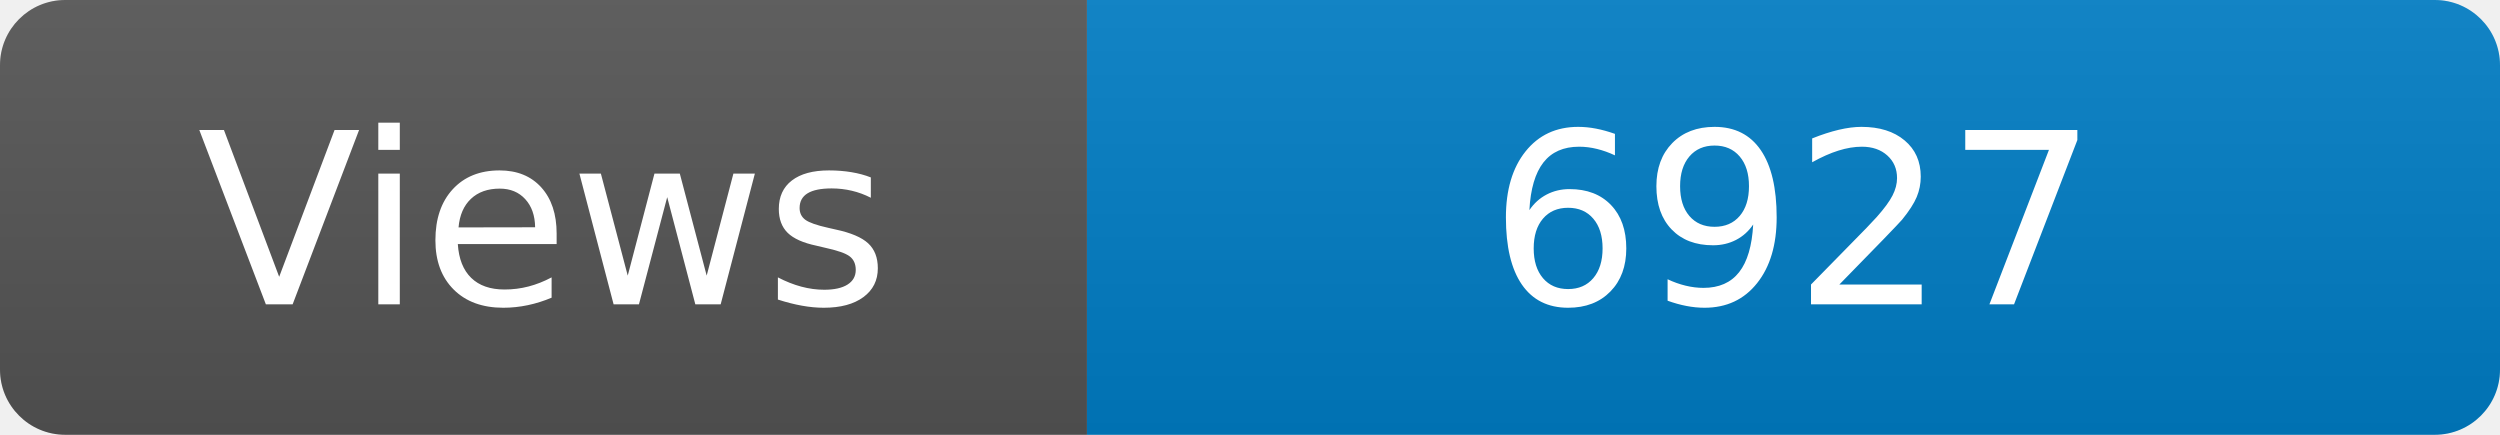
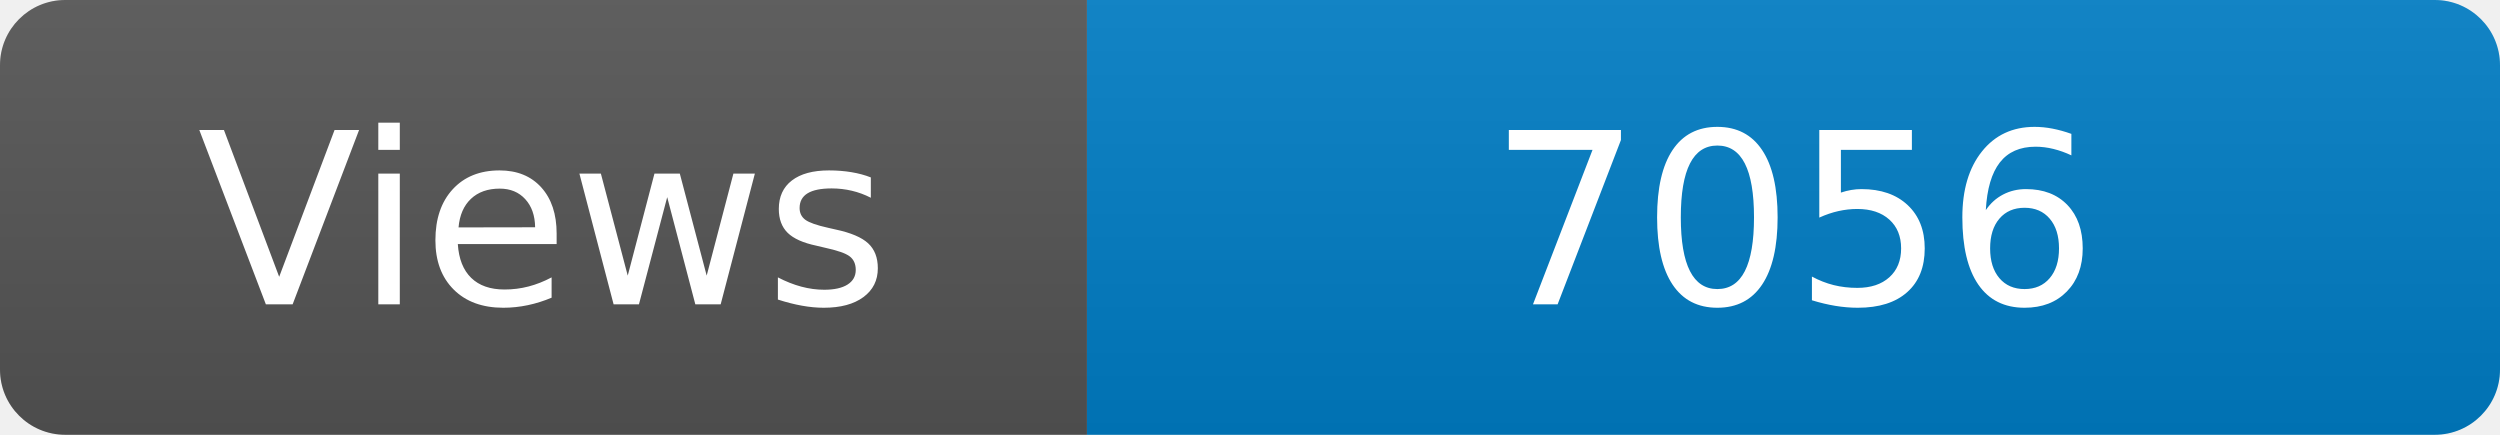
<svg xmlns="http://www.w3.org/2000/svg" width="115" height="20" role="img" aria-label="Maintained?: yes">
  <linearGradient id="s" x2="0" y2="100%">
    <stop offset="0" stop-color="#bbb" stop-opacity=".1" />
    <stop offset="1" stop-opacity=".1" />
  </linearGradient>
  <clipPath id="r">
    <rect width="115" height="20" rx="3" fill="#fff" />
  </clipPath>
  <g clip-path="url(#r)">
    <rect width="50" height="20" fill="#555" />
    <rect x="50" width="160" height="20" fill="#007ec6" />
    <rect width="115" height="20" fill="url(#s)" />
  </g>
  <g fill="#fff" text-anchor="middle" font-family="Verdana,Geneva,DejaVu Sans,sans-serif" font-size="110">
    <text x="250" y="140" transform="scale(.1)" fill="#fff">Views</text>
-     <text x="825" y="140" transform="scale(.1)" fill="#fff">6927</text>
+     <text x="825" y="140" transform="scale(.1)" fill="#fff">7056</text>
  </g>
</svg>
